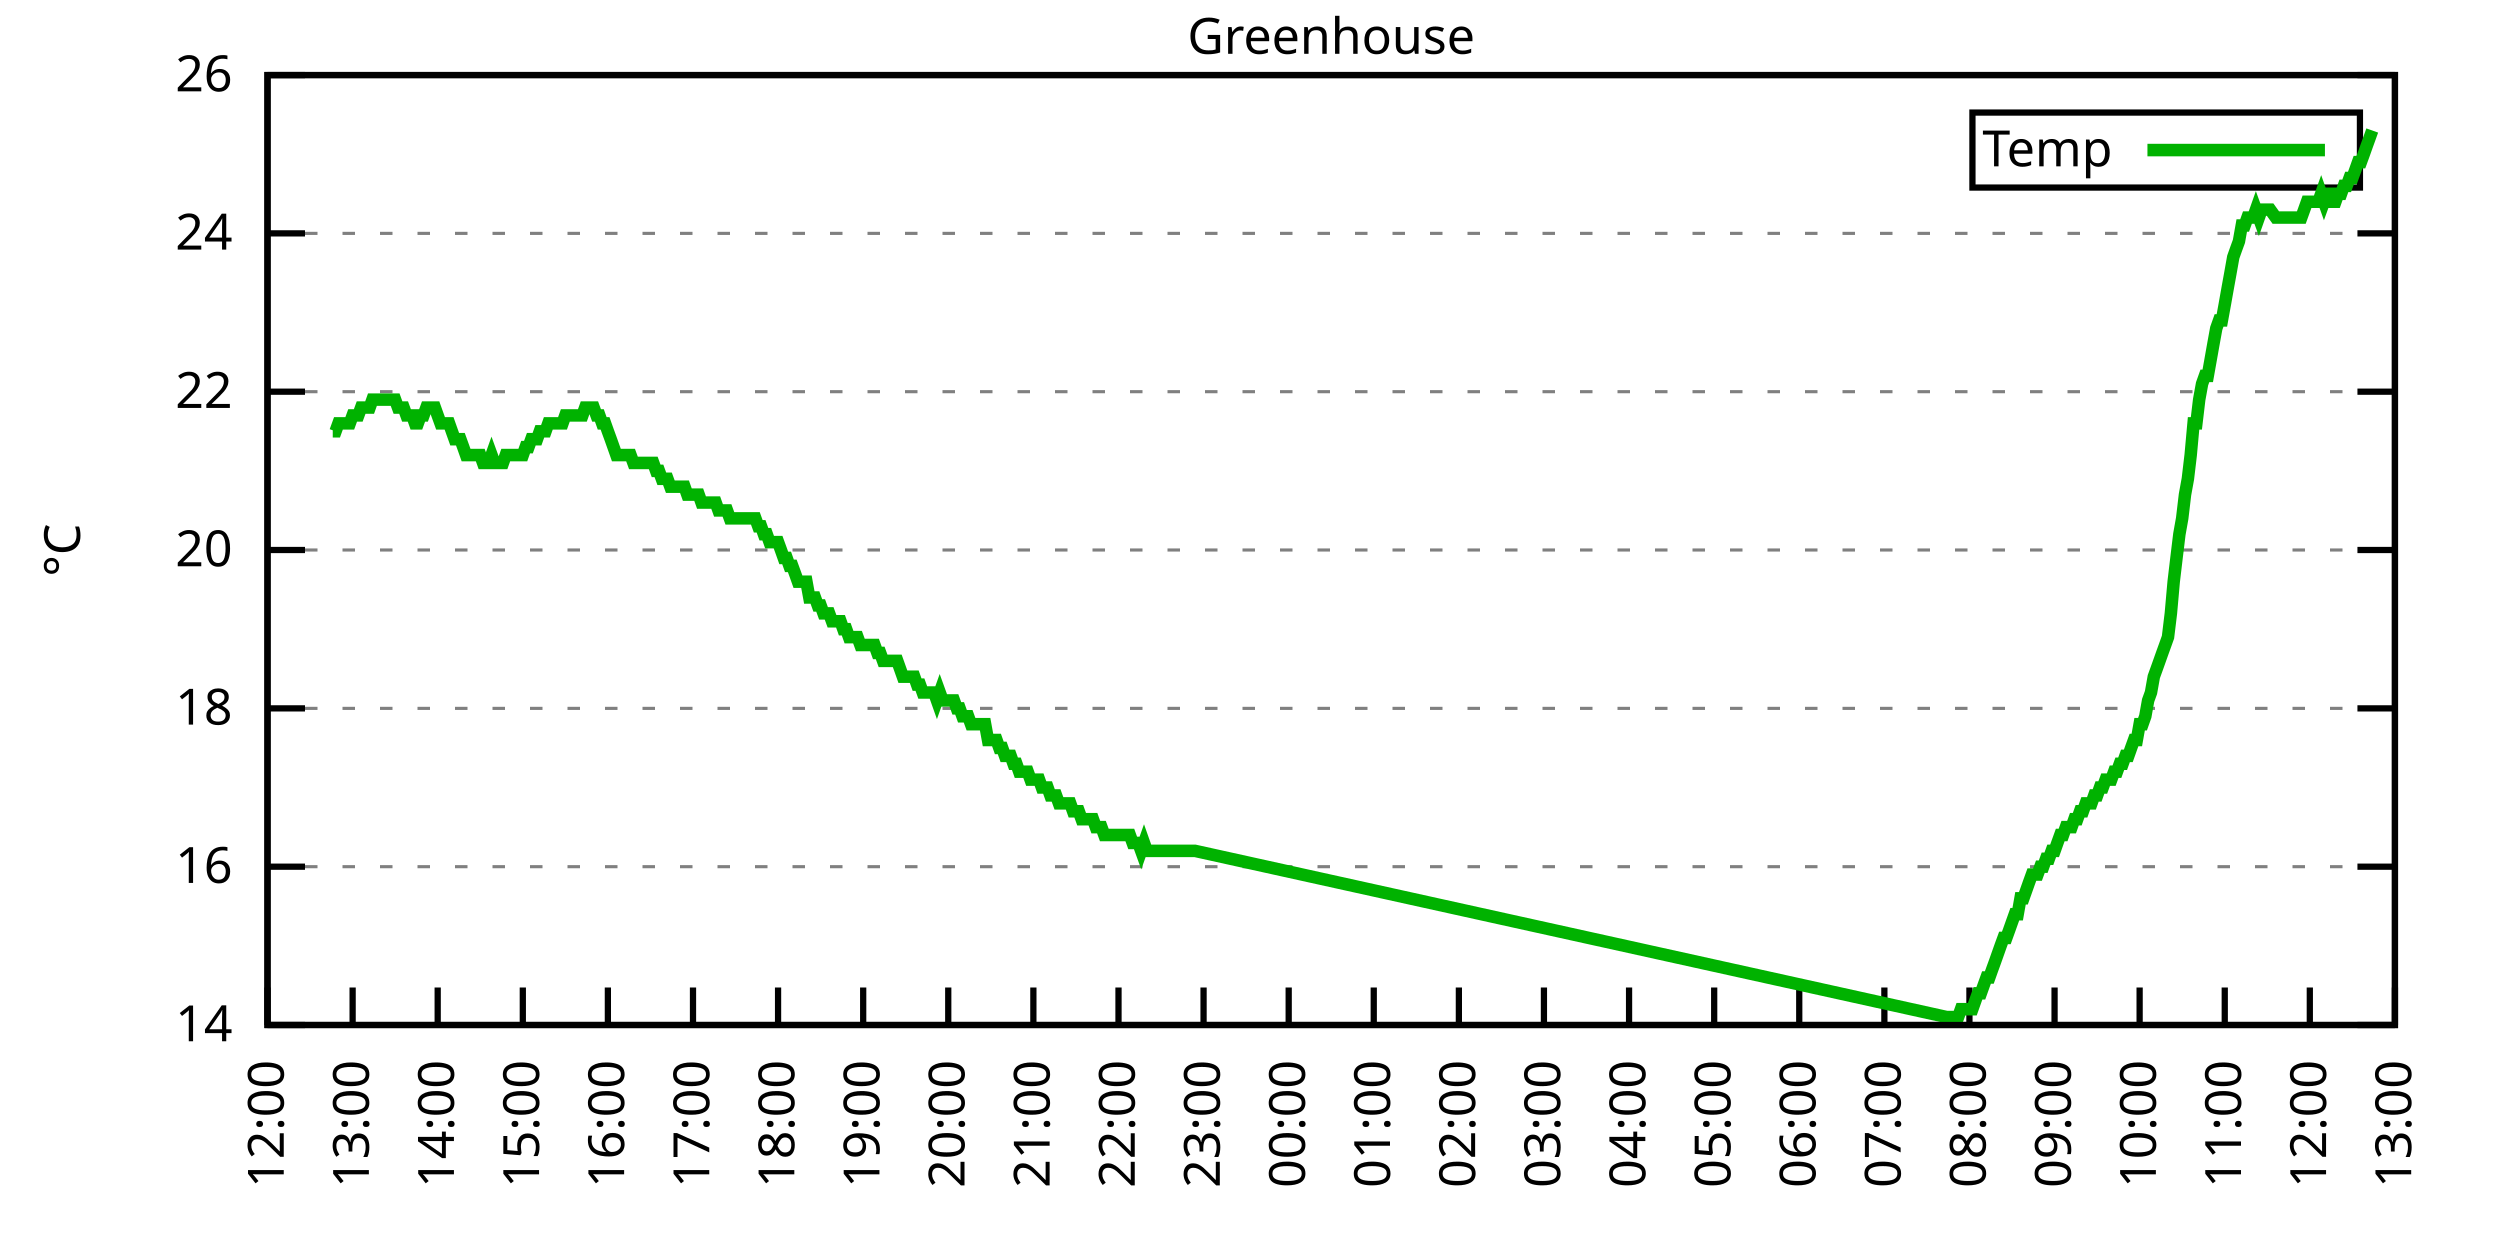
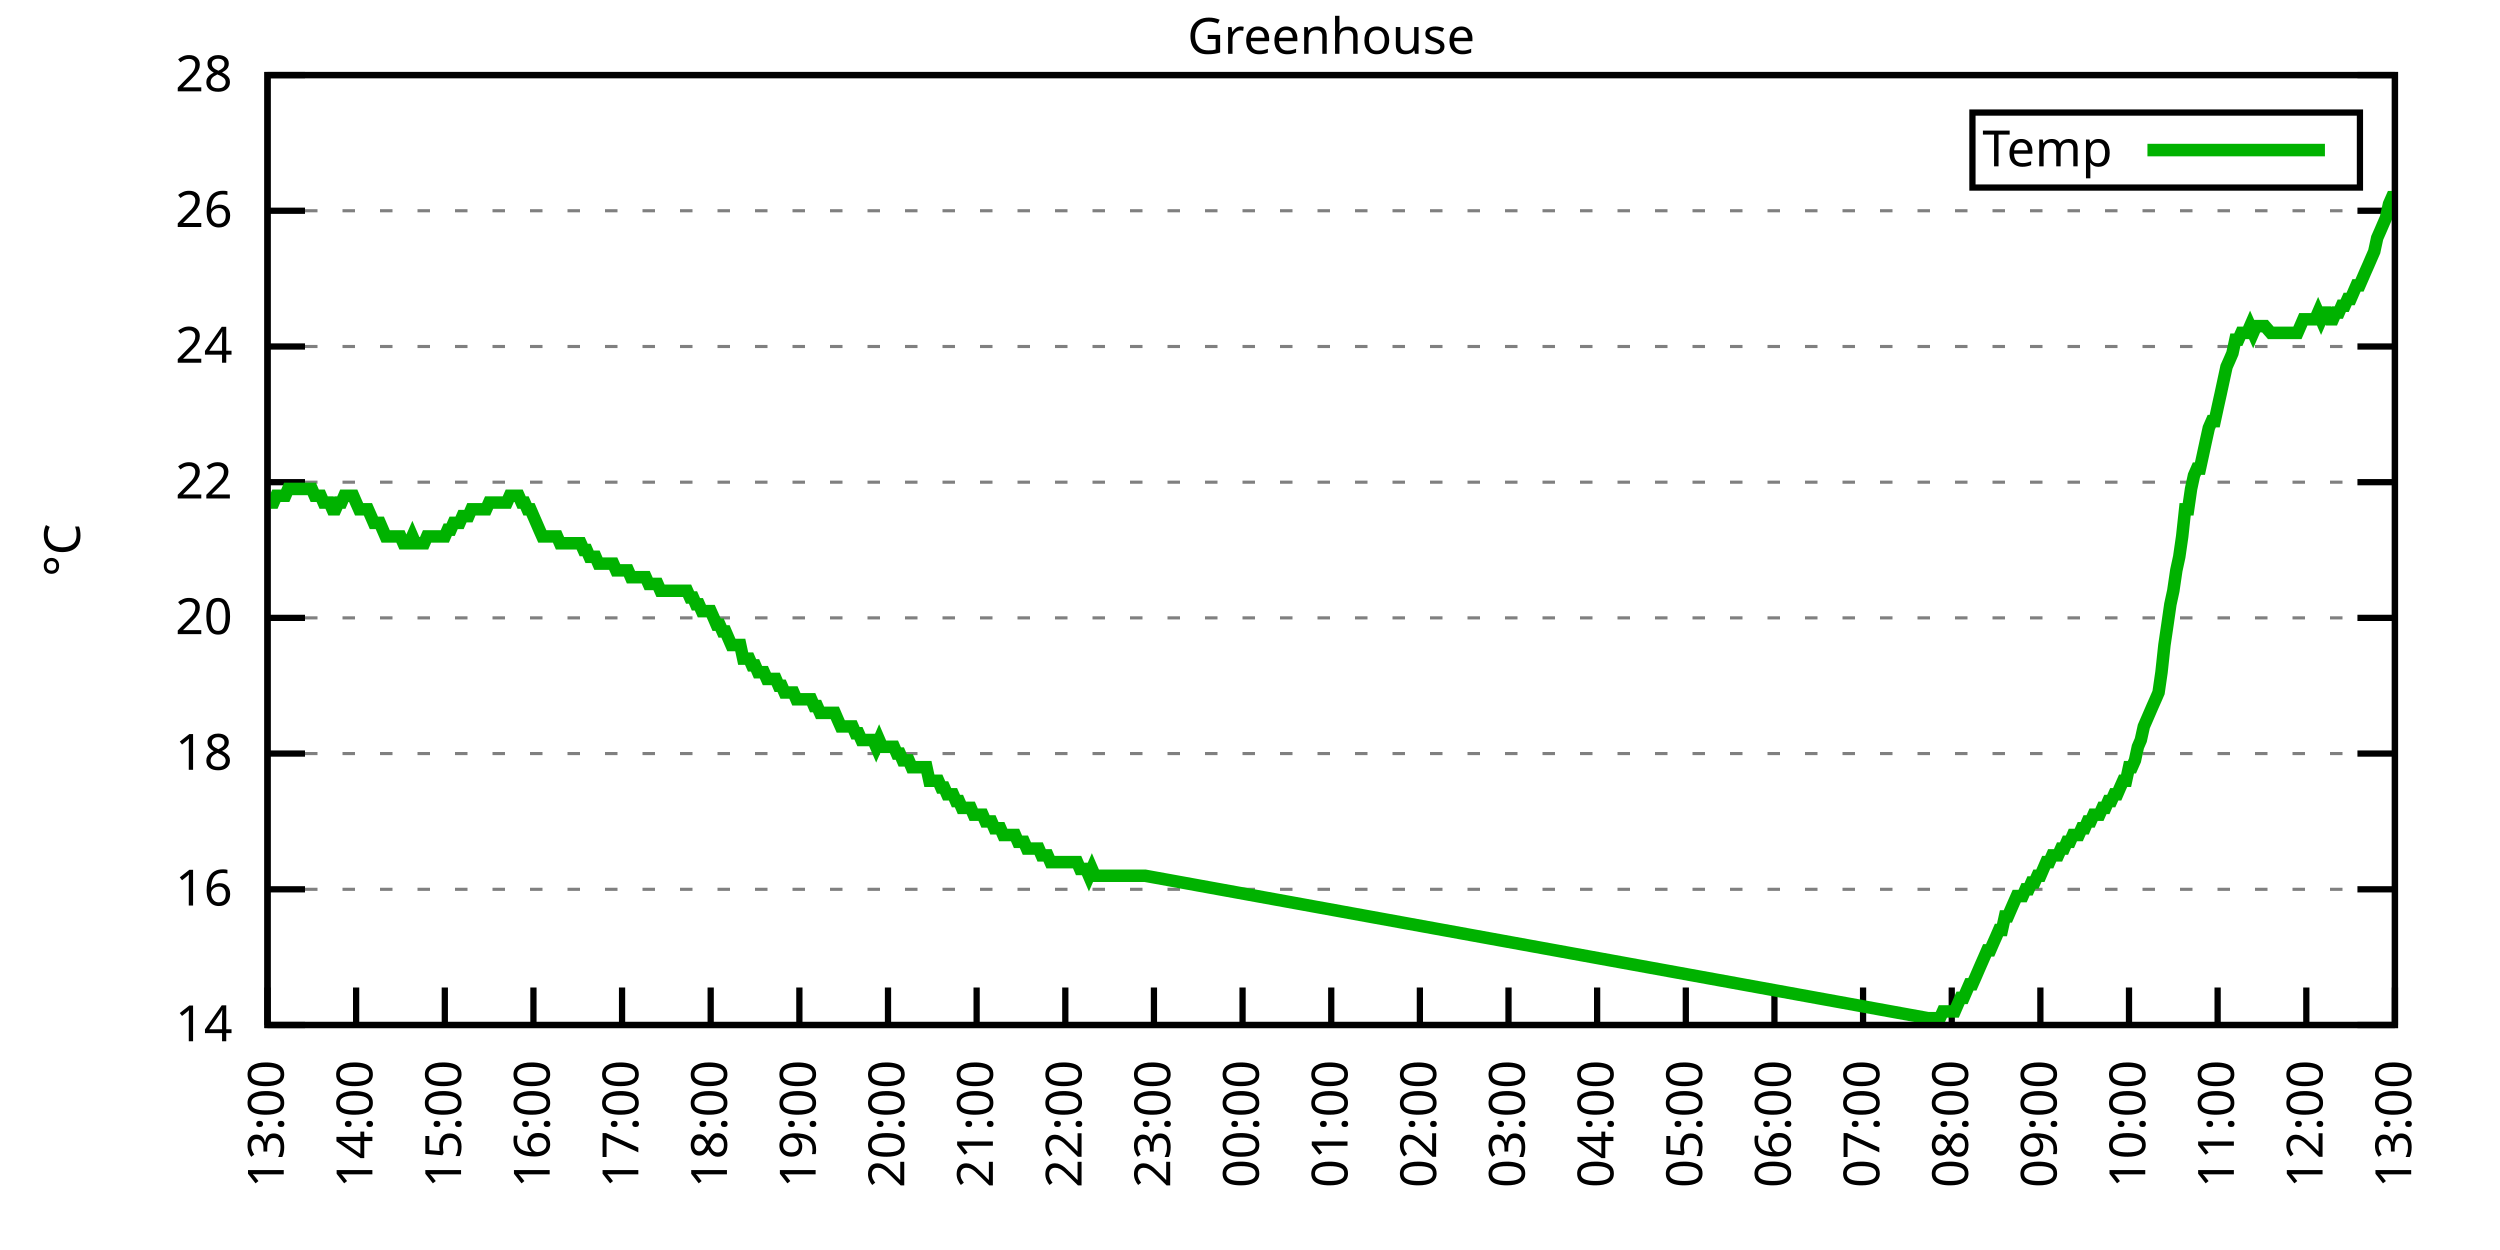
<svg xmlns="http://www.w3.org/2000/svg" xmlns:xlink="http://www.w3.org/1999/xlink" width="400" height="200" viewBox="0 0 400 200">
  <g id="gnuplot_canvas">
    <rect x="0" y="0" width="400" height="200" fill="none" />
    <defs>
      <circle id="gpDot" r="0.5" stroke-width="0.5" stroke="currentColor" />
      <path id="gpPt0" stroke-width="0.333" stroke="currentColor" d="M-1,0 h2 M0,-1 v2" />
      <path id="gpPt1" stroke-width="0.333" stroke="currentColor" d="M-1,-1 L1,1 M1,-1 L-1,1" />
      <path id="gpPt2" stroke-width="0.333" stroke="currentColor" d="M-1,0 L1,0 M0,-1 L0,1 M-1,-1 L1,1 M-1,1 L1,-1" />
      <rect id="gpPt3" stroke-width="0.333" stroke="currentColor" x="-1" y="-1" width="2" height="2" />
      <rect id="gpPt4" stroke-width="0.333" stroke="currentColor" fill="currentColor" x="-1" y="-1" width="2" height="2" />
      <circle id="gpPt5" stroke-width="0.333" stroke="currentColor" cx="0" cy="0" r="1" />
      <use xlink:href="#gpPt5" id="gpPt6" fill="currentColor" stroke="none" />
      <path id="gpPt7" stroke-width="0.333" stroke="currentColor" d="M0,-1.33 L-1.33,0.67 L1.33,0.67 z" />
      <use xlink:href="#gpPt7" id="gpPt8" fill="currentColor" stroke="none" />
      <use xlink:href="#gpPt7" id="gpPt9" stroke="currentColor" transform="rotate(180)" />
      <use xlink:href="#gpPt9" id="gpPt10" fill="currentColor" stroke="none" />
      <use xlink:href="#gpPt3" id="gpPt11" stroke="currentColor" transform="rotate(45)" />
      <use xlink:href="#gpPt11" id="gpPt12" fill="currentColor" stroke="none" />
      <path id="gpPt13" stroke-width="0.333" stroke="currentColor" d="M0,1.330 L1.265,0.411 L0.782,-1.067 L-0.782,-1.076 L-1.265,0.411 z" />
      <use xlink:href="#gpPt13" id="gpPt14" fill="currentColor" stroke="none" />
      <filter id="textbox" filterUnits="objectBoundingBox" x="0" y="0" height="1" width="1">
        <feFlood flood-color="white" flood-opacity="1" result="bgnd" />
        <feComposite in="SourceGraphic" in2="bgnd" operator="atop" />
      </filter>
      <filter id="greybox" filterUnits="objectBoundingBox" x="0" y="0" height="1" width="1">
        <feFlood flood-color="lightgrey" flood-opacity="1" result="grey" />
        <feComposite in="SourceGraphic" in2="grey" operator="atop" />
      </filter>
    </defs>
    <g fill="none" color="white" stroke="currentColor" stroke-width="1.00" stroke-linecap="butt" stroke-linejoin="miter">
</g>
    <g fill="none" color="black" stroke="currentColor" stroke-width="1.00" stroke-linecap="butt" stroke-linejoin="miter">
      <g stroke="none" shape-rendering="crispEdges">
        <polygon fill="rgb(255, 255, 255)" points="42.80,164.00 383.18,164.00 383.18,12.02 42.80,12.02 " />
      </g>
    </g>
    <g fill="none" color="black" stroke="currentColor" stroke-width="1.00" stroke-linecap="butt" stroke-linejoin="miter">
</g>
    <g fill="none" color="black" stroke="black" stroke-width="0.50" stroke-linecap="butt" stroke-linejoin="miter">
</g>
    <g fill="none" color="gray" stroke="currentColor" stroke-width="0.50" stroke-linecap="butt" stroke-linejoin="miter">
      <path stroke="gray" stroke-dasharray="2,4" class="gridline" d="M42.80,164.00 L383.19,164.00  " />
    </g>
    <g fill="none" color="gray" stroke="gray" stroke-width="1.00" stroke-linecap="butt" stroke-linejoin="miter">
</g>
    <g fill="none" color="black" stroke="currentColor" stroke-width="1.00" stroke-linecap="butt" stroke-linejoin="miter">
      <path stroke="black" d="M42.80,164.00 L48.80,164.00 M383.19,164.00 L377.19,164.00  " />
      <g transform="translate(37.20,166.60)" stroke="none" fill="black" font-family="Sans" font-size="8.00" text-anchor="end">
        <text>
          <tspan font-family="Sans"> 14</tspan>
        </text>
      </g>
    </g>
    <g fill="none" color="black" stroke="currentColor" stroke-width="1.00" stroke-linecap="butt" stroke-linejoin="miter">
</g>
    <g fill="none" color="black" stroke="black" stroke-width="0.50" stroke-linecap="butt" stroke-linejoin="miter">
</g>
    <g fill="none" color="gray" stroke="currentColor" stroke-width="0.50" stroke-linecap="butt" stroke-linejoin="miter">
-       <path stroke="gray" stroke-dasharray="2,4" class="gridline" d="M42.80,138.67 L383.19,138.67  " />
-     </g>
-     <g fill="none" color="gray" stroke="gray" stroke-width="1.00" stroke-linecap="butt" stroke-linejoin="miter">
- </g>
-     <g fill="none" color="black" stroke="currentColor" stroke-width="1.00" stroke-linecap="butt" stroke-linejoin="miter">
-       <path stroke="black" d="M42.80,138.67 L48.80,138.67 M383.19,138.67 L377.19,138.67  " />
-       <g transform="translate(37.20,141.27)" stroke="none" fill="black" font-family="Sans" font-size="8.00" text-anchor="end">
+       <path stroke="gray" stroke-dasharray="2,4" class="gridline" d="M42.80,142.29 L383.19,142.29  " />
+     </g>
+     <g fill="none" color="gray" stroke="gray" stroke-width="1.00" stroke-linecap="butt" stroke-linejoin="miter">
+ </g>
+     <g fill="none" color="black" stroke="currentColor" stroke-width="1.00" stroke-linecap="butt" stroke-linejoin="miter">
+       <path stroke="black" d="M42.80,142.29 L48.80,142.29 M383.19,142.29 L377.19,142.29  " />
+       <g transform="translate(37.20,144.89)" stroke="none" fill="black" font-family="Sans" font-size="8.00" text-anchor="end">
        <text>
          <tspan font-family="Sans"> 16</tspan>
        </text>
      </g>
    </g>
    <g fill="none" color="black" stroke="currentColor" stroke-width="1.00" stroke-linecap="butt" stroke-linejoin="miter">
</g>
    <g fill="none" color="black" stroke="black" stroke-width="0.50" stroke-linecap="butt" stroke-linejoin="miter">
</g>
    <g fill="none" color="gray" stroke="currentColor" stroke-width="0.50" stroke-linecap="butt" stroke-linejoin="miter">
-       <path stroke="gray" stroke-dasharray="2,4" class="gridline" d="M42.80,113.34 L383.19,113.34  " />
-     </g>
-     <g fill="none" color="gray" stroke="gray" stroke-width="1.00" stroke-linecap="butt" stroke-linejoin="miter">
- </g>
-     <g fill="none" color="black" stroke="currentColor" stroke-width="1.00" stroke-linecap="butt" stroke-linejoin="miter">
-       <path stroke="black" d="M42.80,113.34 L48.80,113.34 M383.19,113.34 L377.19,113.34  " />
-       <g transform="translate(37.20,115.94)" stroke="none" fill="black" font-family="Sans" font-size="8.00" text-anchor="end">
+       <path stroke="gray" stroke-dasharray="2,4" class="gridline" d="M42.80,120.57 L383.19,120.57  " />
+     </g>
+     <g fill="none" color="gray" stroke="gray" stroke-width="1.00" stroke-linecap="butt" stroke-linejoin="miter">
+ </g>
+     <g fill="none" color="black" stroke="currentColor" stroke-width="1.00" stroke-linecap="butt" stroke-linejoin="miter">
+       <path stroke="black" d="M42.80,120.57 L48.80,120.57 M383.19,120.57 L377.19,120.57  " />
+       <g transform="translate(37.20,123.17)" stroke="none" fill="black" font-family="Sans" font-size="8.00" text-anchor="end">
        <text>
          <tspan font-family="Sans"> 18</tspan>
        </text>
      </g>
    </g>
    <g fill="none" color="black" stroke="currentColor" stroke-width="1.00" stroke-linecap="butt" stroke-linejoin="miter">
</g>
    <g fill="none" color="black" stroke="black" stroke-width="0.50" stroke-linecap="butt" stroke-linejoin="miter">
</g>
    <g fill="none" color="gray" stroke="currentColor" stroke-width="0.50" stroke-linecap="butt" stroke-linejoin="miter">
-       <path stroke="gray" stroke-dasharray="2,4" class="gridline" d="M42.80,88.00 L383.19,88.00  " />
-     </g>
-     <g fill="none" color="gray" stroke="gray" stroke-width="1.00" stroke-linecap="butt" stroke-linejoin="miter">
- </g>
-     <g fill="none" color="black" stroke="currentColor" stroke-width="1.00" stroke-linecap="butt" stroke-linejoin="miter">
-       <path stroke="black" d="M42.80,88.00 L48.80,88.00 M383.19,88.00 L377.19,88.00  " />
-       <g transform="translate(37.20,90.60)" stroke="none" fill="black" font-family="Sans" font-size="8.00" text-anchor="end">
+       <path stroke="gray" stroke-dasharray="2,4" class="gridline" d="M42.80,98.86 L383.19,98.86  " />
+     </g>
+     <g fill="none" color="gray" stroke="gray" stroke-width="1.00" stroke-linecap="butt" stroke-linejoin="miter">
+ </g>
+     <g fill="none" color="black" stroke="currentColor" stroke-width="1.00" stroke-linecap="butt" stroke-linejoin="miter">
+       <path stroke="black" d="M42.80,98.86 L48.80,98.86 M383.19,98.86 L377.19,98.86  " />
+       <g transform="translate(37.20,101.46)" stroke="none" fill="black" font-family="Sans" font-size="8.00" text-anchor="end">
        <text>
          <tspan font-family="Sans"> 20</tspan>
        </text>
      </g>
    </g>
    <g fill="none" color="black" stroke="currentColor" stroke-width="1.00" stroke-linecap="butt" stroke-linejoin="miter">
</g>
    <g fill="none" color="black" stroke="black" stroke-width="0.50" stroke-linecap="butt" stroke-linejoin="miter">
</g>
    <g fill="none" color="gray" stroke="currentColor" stroke-width="0.50" stroke-linecap="butt" stroke-linejoin="miter">
-       <path stroke="gray" stroke-dasharray="2,4" class="gridline" d="M42.80,62.67 L383.19,62.67  " />
-     </g>
-     <g fill="none" color="gray" stroke="gray" stroke-width="1.00" stroke-linecap="butt" stroke-linejoin="miter">
- </g>
-     <g fill="none" color="black" stroke="currentColor" stroke-width="1.00" stroke-linecap="butt" stroke-linejoin="miter">
-       <path stroke="black" d="M42.80,62.67 L48.80,62.67 M383.19,62.67 L377.19,62.67  " />
-       <g transform="translate(37.20,65.27)" stroke="none" fill="black" font-family="Sans" font-size="8.00" text-anchor="end">
+       <path stroke="gray" stroke-dasharray="2,4" class="gridline" d="M42.80,77.15 L383.19,77.15  " />
+     </g>
+     <g fill="none" color="gray" stroke="gray" stroke-width="1.00" stroke-linecap="butt" stroke-linejoin="miter">
+ </g>
+     <g fill="none" color="black" stroke="currentColor" stroke-width="1.00" stroke-linecap="butt" stroke-linejoin="miter">
+       <path stroke="black" d="M42.80,77.15 L48.80,77.15 M383.19,77.15 L377.19,77.15  " />
+       <g transform="translate(37.20,79.75)" stroke="none" fill="black" font-family="Sans" font-size="8.00" text-anchor="end">
        <text>
          <tspan font-family="Sans"> 22</tspan>
        </text>
      </g>
    </g>
    <g fill="none" color="black" stroke="currentColor" stroke-width="1.00" stroke-linecap="butt" stroke-linejoin="miter">
</g>
    <g fill="none" color="black" stroke="black" stroke-width="0.50" stroke-linecap="butt" stroke-linejoin="miter">
</g>
    <g fill="none" color="gray" stroke="currentColor" stroke-width="0.50" stroke-linecap="butt" stroke-linejoin="miter">
-       <path stroke="gray" stroke-dasharray="2,4" class="gridline" d="M42.80,37.34 L383.19,37.34  " />
-     </g>
-     <g fill="none" color="gray" stroke="gray" stroke-width="1.00" stroke-linecap="butt" stroke-linejoin="miter">
- </g>
-     <g fill="none" color="black" stroke="currentColor" stroke-width="1.00" stroke-linecap="butt" stroke-linejoin="miter">
-       <path stroke="black" d="M42.80,37.34 L48.80,37.34 M383.19,37.34 L377.19,37.34  " />
-       <g transform="translate(37.20,39.94)" stroke="none" fill="black" font-family="Sans" font-size="8.00" text-anchor="end">
+       <path stroke="gray" stroke-dasharray="2,4" class="gridline" d="M42.80,55.44 L383.19,55.44  " />
+     </g>
+     <g fill="none" color="gray" stroke="gray" stroke-width="1.00" stroke-linecap="butt" stroke-linejoin="miter">
+ </g>
+     <g fill="none" color="black" stroke="currentColor" stroke-width="1.00" stroke-linecap="butt" stroke-linejoin="miter">
+       <path stroke="black" d="M42.80,55.44 L48.80,55.44 M383.19,55.44 L377.19,55.44  " />
+       <g transform="translate(37.20,58.04)" stroke="none" fill="black" font-family="Sans" font-size="8.00" text-anchor="end">
        <text>
          <tspan font-family="Sans"> 24</tspan>
+         </text>
+       </g>
+     </g>
+     <g fill="none" color="black" stroke="currentColor" stroke-width="1.00" stroke-linecap="butt" stroke-linejoin="miter">
+ </g>
+     <g fill="none" color="black" stroke="black" stroke-width="0.50" stroke-linecap="butt" stroke-linejoin="miter">
+ </g>
+     <g fill="none" color="gray" stroke="currentColor" stroke-width="0.50" stroke-linecap="butt" stroke-linejoin="miter">
+       <path stroke="gray" stroke-dasharray="2,4" class="gridline" d="M42.80,33.72 L383.19,33.72  " />
+     </g>
+     <g fill="none" color="gray" stroke="gray" stroke-width="1.00" stroke-linecap="butt" stroke-linejoin="miter">
+ </g>
+     <g fill="none" color="black" stroke="currentColor" stroke-width="1.00" stroke-linecap="butt" stroke-linejoin="miter">
+       <path stroke="black" d="M42.80,33.72 L48.80,33.72 M383.19,33.72 L377.19,33.72  " />
+       <g transform="translate(37.20,36.32)" stroke="none" fill="black" font-family="Sans" font-size="8.00" text-anchor="end">
+         <text>
+           <tspan font-family="Sans"> 26</tspan>
        </text>
      </g>
    </g>
    <g fill="none" color="black" stroke="currentColor" stroke-width="1.00" stroke-linecap="butt" stroke-linejoin="miter">
</g>
    <g fill="none" color="black" stroke="black" stroke-width="0.50" stroke-linecap="butt" stroke-linejoin="miter">
</g>
    <g fill="none" color="gray" stroke="currentColor" stroke-width="0.50" stroke-linecap="butt" stroke-linejoin="miter">
      <path stroke="gray" stroke-dasharray="2,4" class="gridline" d="M42.80,12.01 L383.19,12.01  " />
    </g>
    <g fill="none" color="gray" stroke="gray" stroke-width="1.00" stroke-linecap="butt" stroke-linejoin="miter">
</g>
    <g fill="none" color="black" stroke="currentColor" stroke-width="1.00" stroke-linecap="butt" stroke-linejoin="miter">
      <path stroke="black" d="M42.80,12.01 L48.80,12.01 M383.19,12.01 L377.19,12.01  " />
      <g transform="translate(37.20,14.61)" stroke="none" fill="black" font-family="Sans" font-size="8.00" text-anchor="end">
        <text>
-           <tspan font-family="Sans"> 26</tspan>
+           <tspan font-family="Sans"> 28</tspan>
        </text>
      </g>
    </g>
    <g fill="none" color="black" stroke="currentColor" stroke-width="1.00" stroke-linecap="butt" stroke-linejoin="miter">
      <path stroke="black" d="M42.80,164.00 L42.80,158.00  " />
      <g transform="translate(45.40,169.60) rotate(270.00)" stroke="none" fill="black" font-family="Sans" font-size="8.00" text-anchor="end">
        <text>
-           <tspan font-family="Sans">12:00</tspan>
-         </text>
-       </g>
-     </g>
-     <g fill="none" color="black" stroke="currentColor" stroke-width="1.00" stroke-linecap="butt" stroke-linejoin="miter">
-       <path stroke="black" d="M56.42,164.00 L56.42,158.00  " />
-       <g transform="translate(59.02,169.60) rotate(270.00)" stroke="none" fill="black" font-family="Sans" font-size="8.00" text-anchor="end">
-         <text>
          <tspan font-family="Sans">13:00</tspan>
        </text>
      </g>
    </g>
    <g fill="none" color="black" stroke="currentColor" stroke-width="1.00" stroke-linecap="butt" stroke-linejoin="miter">
-       <path stroke="black" d="M70.03,164.00 L70.03,158.00  " />
-       <g transform="translate(72.63,169.60) rotate(270.00)" stroke="none" fill="black" font-family="Sans" font-size="8.00" text-anchor="end">
+       <path stroke="black" d="M56.98,164.00 L56.98,158.00  " />
+       <g transform="translate(59.58,169.60) rotate(270.00)" stroke="none" fill="black" font-family="Sans" font-size="8.00" text-anchor="end">
        <text>
          <tspan font-family="Sans">14:00</tspan>
        </text>
      </g>
    </g>
    <g fill="none" color="black" stroke="currentColor" stroke-width="1.00" stroke-linecap="butt" stroke-linejoin="miter">
-       <path stroke="black" d="M83.65,164.00 L83.65,158.00  " />
-       <g transform="translate(86.25,169.60) rotate(270.00)" stroke="none" fill="black" font-family="Sans" font-size="8.00" text-anchor="end">
+       <path stroke="black" d="M71.17,164.00 L71.17,158.00  " />
+       <g transform="translate(73.77,169.60) rotate(270.00)" stroke="none" fill="black" font-family="Sans" font-size="8.00" text-anchor="end">
        <text>
          <tspan font-family="Sans">15:00</tspan>
        </text>
      </g>
    </g>
    <g fill="none" color="black" stroke="currentColor" stroke-width="1.00" stroke-linecap="butt" stroke-linejoin="miter">
-       <path stroke="black" d="M97.26,164.00 L97.26,158.00  " />
-       <g transform="translate(99.86,169.60) rotate(270.00)" stroke="none" fill="black" font-family="Sans" font-size="8.00" text-anchor="end">
+       <path stroke="black" d="M85.35,164.00 L85.35,158.00  " />
+       <g transform="translate(87.95,169.60) rotate(270.00)" stroke="none" fill="black" font-family="Sans" font-size="8.00" text-anchor="end">
        <text>
          <tspan font-family="Sans">16:00</tspan>
        </text>
      </g>
    </g>
    <g fill="none" color="black" stroke="currentColor" stroke-width="1.00" stroke-linecap="butt" stroke-linejoin="miter">
-       <path stroke="black" d="M110.88,164.00 L110.88,158.00  " />
-       <g transform="translate(113.48,169.60) rotate(270.00)" stroke="none" fill="black" font-family="Sans" font-size="8.00" text-anchor="end">
+       <path stroke="black" d="M99.53,164.00 L99.53,158.00  " />
+       <g transform="translate(102.13,169.60) rotate(270.00)" stroke="none" fill="black" font-family="Sans" font-size="8.00" text-anchor="end">
        <text>
          <tspan font-family="Sans">17:00</tspan>
        </text>
      </g>
    </g>
    <g fill="none" color="black" stroke="currentColor" stroke-width="1.00" stroke-linecap="butt" stroke-linejoin="miter">
-       <path stroke="black" d="M124.49,164.00 L124.49,158.00  " />
-       <g transform="translate(127.09,169.60) rotate(270.00)" stroke="none" fill="black" font-family="Sans" font-size="8.00" text-anchor="end">
+       <path stroke="black" d="M113.71,164.00 L113.71,158.00  " />
+       <g transform="translate(116.31,169.60) rotate(270.00)" stroke="none" fill="black" font-family="Sans" font-size="8.00" text-anchor="end">
        <text>
          <tspan font-family="Sans">18:00</tspan>
        </text>
      </g>
    </g>
    <g fill="none" color="black" stroke="currentColor" stroke-width="1.00" stroke-linecap="butt" stroke-linejoin="miter">
-       <path stroke="black" d="M138.11,164.00 L138.11,158.00  " />
-       <g transform="translate(140.71,169.60) rotate(270.00)" stroke="none" fill="black" font-family="Sans" font-size="8.00" text-anchor="end">
+       <path stroke="black" d="M127.90,164.00 L127.90,158.00  " />
+       <g transform="translate(130.50,169.60) rotate(270.00)" stroke="none" fill="black" font-family="Sans" font-size="8.00" text-anchor="end">
        <text>
          <tspan font-family="Sans">19:00</tspan>
        </text>
      </g>
    </g>
    <g fill="none" color="black" stroke="currentColor" stroke-width="1.00" stroke-linecap="butt" stroke-linejoin="miter">
-       <path stroke="black" d="M151.72,164.00 L151.72,158.00  " />
-       <g transform="translate(154.32,169.60) rotate(270.00)" stroke="none" fill="black" font-family="Sans" font-size="8.00" text-anchor="end">
+       <path stroke="black" d="M142.08,164.00 L142.08,158.00  " />
+       <g transform="translate(144.68,169.60) rotate(270.00)" stroke="none" fill="black" font-family="Sans" font-size="8.00" text-anchor="end">
        <text>
          <tspan font-family="Sans">20:00</tspan>
        </text>
      </g>
    </g>
    <g fill="none" color="black" stroke="currentColor" stroke-width="1.00" stroke-linecap="butt" stroke-linejoin="miter">
-       <path stroke="black" d="M165.34,164.00 L165.34,158.00  " />
-       <g transform="translate(167.94,169.60) rotate(270.00)" stroke="none" fill="black" font-family="Sans" font-size="8.00" text-anchor="end">
+       <path stroke="black" d="M156.26,164.00 L156.26,158.00  " />
+       <g transform="translate(158.86,169.60) rotate(270.00)" stroke="none" fill="black" font-family="Sans" font-size="8.00" text-anchor="end">
        <text>
          <tspan font-family="Sans">21:00</tspan>
        </text>
      </g>
    </g>
    <g fill="none" color="black" stroke="currentColor" stroke-width="1.00" stroke-linecap="butt" stroke-linejoin="miter">
-       <path stroke="black" d="M178.96,164.00 L178.96,158.00  " />
-       <g transform="translate(181.56,169.60) rotate(270.00)" stroke="none" fill="black" font-family="Sans" font-size="8.00" text-anchor="end">
+       <path stroke="black" d="M170.45,164.00 L170.45,158.00  " />
+       <g transform="translate(173.05,169.60) rotate(270.00)" stroke="none" fill="black" font-family="Sans" font-size="8.00" text-anchor="end">
        <text>
          <tspan font-family="Sans">22:00</tspan>
        </text>
      </g>
    </g>
    <g fill="none" color="black" stroke="currentColor" stroke-width="1.00" stroke-linecap="butt" stroke-linejoin="miter">
-       <path stroke="black" d="M192.57,164.00 L192.57,158.00  " />
-       <g transform="translate(195.17,169.60) rotate(270.00)" stroke="none" fill="black" font-family="Sans" font-size="8.00" text-anchor="end">
+       <path stroke="black" d="M184.63,164.00 L184.63,158.00  " />
+       <g transform="translate(187.23,169.60) rotate(270.00)" stroke="none" fill="black" font-family="Sans" font-size="8.00" text-anchor="end">
        <text>
          <tspan font-family="Sans">23:00</tspan>
        </text>
      </g>
    </g>
    <g fill="none" color="black" stroke="currentColor" stroke-width="1.00" stroke-linecap="butt" stroke-linejoin="miter">
-       <path stroke="black" d="M206.19,164.00 L206.19,158.00  " />
-       <g transform="translate(208.79,169.60) rotate(270.00)" stroke="none" fill="black" font-family="Sans" font-size="8.00" text-anchor="end">
+       <path stroke="black" d="M198.81,164.00 L198.81,158.00  " />
+       <g transform="translate(201.41,169.60) rotate(270.00)" stroke="none" fill="black" font-family="Sans" font-size="8.00" text-anchor="end">
        <text>
          <tspan font-family="Sans">00:00</tspan>
        </text>
      </g>
    </g>
    <g fill="none" color="black" stroke="currentColor" stroke-width="1.00" stroke-linecap="butt" stroke-linejoin="miter">
-       <path stroke="black" d="M219.80,164.00 L219.80,158.00  " />
-       <g transform="translate(222.40,169.60) rotate(270.00)" stroke="none" fill="black" font-family="Sans" font-size="8.00" text-anchor="end">
+       <path stroke="black" d="M213.00,164.00 L213.00,158.00  " />
+       <g transform="translate(215.60,169.60) rotate(270.00)" stroke="none" fill="black" font-family="Sans" font-size="8.00" text-anchor="end">
        <text>
          <tspan font-family="Sans">01:00</tspan>
        </text>
      </g>
    </g>
    <g fill="none" color="black" stroke="currentColor" stroke-width="1.00" stroke-linecap="butt" stroke-linejoin="miter">
-       <path stroke="black" d="M233.42,164.00 L233.42,158.00  " />
-       <g transform="translate(236.02,169.60) rotate(270.00)" stroke="none" fill="black" font-family="Sans" font-size="8.00" text-anchor="end">
+       <path stroke="black" d="M227.18,164.00 L227.18,158.00  " />
+       <g transform="translate(229.78,169.60) rotate(270.00)" stroke="none" fill="black" font-family="Sans" font-size="8.00" text-anchor="end">
        <text>
          <tspan font-family="Sans">02:00</tspan>
        </text>
      </g>
    </g>
    <g fill="none" color="black" stroke="currentColor" stroke-width="1.00" stroke-linecap="butt" stroke-linejoin="miter">
-       <path stroke="black" d="M247.03,164.00 L247.03,158.00  " />
-       <g transform="translate(249.63,169.60) rotate(270.00)" stroke="none" fill="black" font-family="Sans" font-size="8.00" text-anchor="end">
+       <path stroke="black" d="M241.36,164.00 L241.36,158.00  " />
+       <g transform="translate(243.96,169.60) rotate(270.00)" stroke="none" fill="black" font-family="Sans" font-size="8.00" text-anchor="end">
        <text>
          <tspan font-family="Sans">03:00</tspan>
        </text>
      </g>
    </g>
    <g fill="none" color="black" stroke="currentColor" stroke-width="1.00" stroke-linecap="butt" stroke-linejoin="miter">
-       <path stroke="black" d="M260.65,164.00 L260.65,158.00  " />
-       <g transform="translate(263.25,169.60) rotate(270.00)" stroke="none" fill="black" font-family="Sans" font-size="8.00" text-anchor="end">
+       <path stroke="black" d="M255.54,164.00 L255.54,158.00  " />
+       <g transform="translate(258.14,169.60) rotate(270.00)" stroke="none" fill="black" font-family="Sans" font-size="8.00" text-anchor="end">
        <text>
          <tspan font-family="Sans">04:00</tspan>
        </text>
      </g>
    </g>
    <g fill="none" color="black" stroke="currentColor" stroke-width="1.00" stroke-linecap="butt" stroke-linejoin="miter">
-       <path stroke="black" d="M274.27,164.00 L274.27,158.00  " />
-       <g transform="translate(276.87,169.60) rotate(270.00)" stroke="none" fill="black" font-family="Sans" font-size="8.00" text-anchor="end">
+       <path stroke="black" d="M269.73,164.00 L269.73,158.00  " />
+       <g transform="translate(272.33,169.60) rotate(270.00)" stroke="none" fill="black" font-family="Sans" font-size="8.00" text-anchor="end">
        <text>
          <tspan font-family="Sans">05:00</tspan>
        </text>
      </g>
    </g>
    <g fill="none" color="black" stroke="currentColor" stroke-width="1.00" stroke-linecap="butt" stroke-linejoin="miter">
-       <path stroke="black" d="M287.88,164.00 L287.88,158.00  " />
-       <g transform="translate(290.48,169.60) rotate(270.00)" stroke="none" fill="black" font-family="Sans" font-size="8.00" text-anchor="end">
+       <path stroke="black" d="M283.91,164.00 L283.91,158.00  " />
+       <g transform="translate(286.51,169.60) rotate(270.00)" stroke="none" fill="black" font-family="Sans" font-size="8.00" text-anchor="end">
        <text>
          <tspan font-family="Sans">06:00</tspan>
        </text>
      </g>
    </g>
    <g fill="none" color="black" stroke="currentColor" stroke-width="1.00" stroke-linecap="butt" stroke-linejoin="miter">
-       <path stroke="black" d="M301.50,164.00 L301.50,158.00  " />
-       <g transform="translate(304.10,169.60) rotate(270.00)" stroke="none" fill="black" font-family="Sans" font-size="8.00" text-anchor="end">
+       <path stroke="black" d="M298.09,164.00 L298.09,158.00  " />
+       <g transform="translate(300.69,169.60) rotate(270.00)" stroke="none" fill="black" font-family="Sans" font-size="8.00" text-anchor="end">
        <text>
          <tspan font-family="Sans">07:00</tspan>
        </text>
      </g>
    </g>
    <g fill="none" color="black" stroke="currentColor" stroke-width="1.00" stroke-linecap="butt" stroke-linejoin="miter">
-       <path stroke="black" d="M315.11,164.00 L315.11,158.00  " />
-       <g transform="translate(317.71,169.60) rotate(270.00)" stroke="none" fill="black" font-family="Sans" font-size="8.00" text-anchor="end">
+       <path stroke="black" d="M312.28,164.00 L312.28,158.00  " />
+       <g transform="translate(314.88,169.60) rotate(270.00)" stroke="none" fill="black" font-family="Sans" font-size="8.00" text-anchor="end">
        <text>
          <tspan font-family="Sans">08:00</tspan>
        </text>
      </g>
    </g>
    <g fill="none" color="black" stroke="currentColor" stroke-width="1.00" stroke-linecap="butt" stroke-linejoin="miter">
-       <path stroke="black" d="M328.73,164.00 L328.73,158.00  " />
-       <g transform="translate(331.33,169.60) rotate(270.00)" stroke="none" fill="black" font-family="Sans" font-size="8.00" text-anchor="end">
+       <path stroke="black" d="M326.46,164.00 L326.46,158.00  " />
+       <g transform="translate(329.06,169.60) rotate(270.00)" stroke="none" fill="black" font-family="Sans" font-size="8.00" text-anchor="end">
        <text>
          <tspan font-family="Sans">09:00</tspan>
        </text>
      </g>
    </g>
    <g fill="none" color="black" stroke="currentColor" stroke-width="1.00" stroke-linecap="butt" stroke-linejoin="miter">
-       <path stroke="black" d="M342.34,164.00 L342.34,158.00  " />
-       <g transform="translate(344.94,169.60) rotate(270.00)" stroke="none" fill="black" font-family="Sans" font-size="8.00" text-anchor="end">
+       <path stroke="black" d="M340.64,164.00 L340.64,158.00  " />
+       <g transform="translate(343.24,169.60) rotate(270.00)" stroke="none" fill="black" font-family="Sans" font-size="8.00" text-anchor="end">
        <text>
          <tspan font-family="Sans">10:00</tspan>
        </text>
      </g>
    </g>
    <g fill="none" color="black" stroke="currentColor" stroke-width="1.00" stroke-linecap="butt" stroke-linejoin="miter">
-       <path stroke="black" d="M355.96,164.00 L355.96,158.00  " />
-       <g transform="translate(358.56,169.60) rotate(270.00)" stroke="none" fill="black" font-family="Sans" font-size="8.00" text-anchor="end">
+       <path stroke="black" d="M354.82,164.00 L354.82,158.00  " />
+       <g transform="translate(357.42,169.60) rotate(270.00)" stroke="none" fill="black" font-family="Sans" font-size="8.00" text-anchor="end">
        <text>
          <tspan font-family="Sans">11:00</tspan>
        </text>
      </g>
    </g>
    <g fill="none" color="black" stroke="currentColor" stroke-width="1.00" stroke-linecap="butt" stroke-linejoin="miter">
-       <path stroke="black" d="M369.57,164.00 L369.57,158.00  " />
-       <g transform="translate(372.17,169.60) rotate(270.00)" stroke="none" fill="black" font-family="Sans" font-size="8.00" text-anchor="end">
+       <path stroke="black" d="M369.01,164.00 L369.01,158.00  " />
+       <g transform="translate(371.61,169.60) rotate(270.00)" stroke="none" fill="black" font-family="Sans" font-size="8.00" text-anchor="end">
        <text>
          <tspan font-family="Sans">12:00</tspan>
        </text>
      </g>
    </g>
    <g fill="none" color="black" stroke="currentColor" stroke-width="1.00" stroke-linecap="butt" stroke-linejoin="miter">
      <path stroke="black" d="M383.19,164.00 L383.19,158.00  " />
      <g transform="translate(385.79,169.60) rotate(270.00)" stroke="none" fill="black" font-family="Sans" font-size="8.00" text-anchor="end">
        <text>
          <tspan font-family="Sans">13:00</tspan>
        </text>
      </g>
    </g>
    <g fill="none" color="black" stroke="currentColor" stroke-width="1.00" stroke-linecap="butt" stroke-linejoin="miter">
</g>
    <g fill="none" color="black" stroke="currentColor" stroke-width="1.00" stroke-linecap="butt" stroke-linejoin="miter">
      <path stroke="black" d="M42.80,12.01 L42.80,164.00 L383.19,164.00 L383.19,12.01 L42.80,12.01 Z  " />
    </g>
    <g fill="none" color="black" stroke="currentColor" stroke-width="1.00" stroke-linecap="butt" stroke-linejoin="miter">
</g>
    <g fill="none" color="black" stroke="currentColor" stroke-width="1.00" stroke-linecap="butt" stroke-linejoin="miter">
      <path stroke="black" d="M315.59,30.01 L315.59,18.01 L377.59,18.01 L377.59,30.01 L315.59,30.01 Z  " />
    </g>
    <g id="Greenhouse_plot_1">
      <g fill="none" color="white" stroke="black" stroke-width="2.00" stroke-linecap="butt" stroke-linejoin="miter">
</g>
      <g fill="none" color="black" stroke="currentColor" stroke-width="2.00" stroke-linecap="butt" stroke-linejoin="miter">
        <g transform="translate(337.99,26.61)" stroke="none" fill="black" font-family="Sans" font-size="8.00" text-anchor="end">
          <text>
            <tspan font-family="Sans">Temp</tspan>
          </text>
        </g>
      </g>
      <g fill="none" color="black" stroke="currentColor" stroke-width="2.00" stroke-linecap="butt" stroke-linejoin="miter">
-         <path stroke="rgb(  0, 178,   0)" d="M343.59,24.01 L371.99,24.01 M53.24,69.01 L53.69,69.01 L54.15,67.74 L54.60,67.74 L55.05,67.74 L55.51,67.74   L55.96,67.74 L56.42,66.47 L56.87,66.47 L57.32,66.47 L57.78,65.21 L58.23,65.21 L58.68,65.21 L59.14,65.21   L59.59,63.94 L60.05,63.94 L60.50,63.94 L60.95,63.94 L61.41,63.94 L61.86,63.94 L62.32,63.94 L62.77,63.94   L63.22,63.94 L63.68,65.21 L64.13,65.21 L64.58,65.21 L65.04,66.47 L65.49,66.47 L65.95,66.47 L66.40,67.74   L66.85,67.74 L67.31,66.47 L67.76,66.47 L68.22,65.21 L68.67,65.21 L69.12,65.21 L69.58,65.21 L70.03,66.47   L70.49,67.74 L70.94,67.74 L71.39,67.74 L71.85,67.74 L72.30,69.01 L72.75,70.27 L73.21,70.27 L73.66,70.27   L74.12,71.54 L74.57,72.81 L75.02,72.81 L75.48,72.81 L75.93,72.81 L76.39,72.81 L76.84,72.81 L77.29,74.07   L77.75,74.07 L78.20,74.07 L78.65,72.81 L79.11,74.07 L79.56,74.07 L80.02,74.07 L80.47,74.07 L80.92,72.81   L81.38,72.81 L81.83,72.81 L82.29,72.81 L82.74,72.81 L83.19,72.81 L83.65,72.81 L84.10,71.54 L84.55,71.54   L85.01,70.27 L85.46,70.27 L85.92,70.27 L86.37,69.01 L86.82,69.01 L87.28,69.01 L87.73,67.74 L88.19,67.74   L88.64,67.74 L89.09,67.74 L89.55,67.74 L90.00,67.74 L90.45,66.47 L90.91,66.47 L91.36,66.47 L91.82,66.47   L92.27,66.47 L92.72,66.47 L93.18,66.47 L93.63,65.21 L94.09,65.21 L94.54,65.21 L94.99,65.21 L95.45,66.47   L95.90,66.47 L96.35,67.74 L96.81,67.74 L97.26,69.01 L97.72,70.27 L98.17,71.54 L98.62,72.81 L99.08,72.81   L99.53,72.81 L99.99,72.81 L100.44,72.81 L100.89,72.81 L101.35,74.07 L101.80,74.07 L102.25,74.07 L102.71,74.07   L103.16,74.07 L103.62,74.07 L104.07,74.07 L104.52,74.07 L104.98,75.34 L105.43,75.34 L105.89,76.61 L106.34,76.61   L106.79,76.61 L107.25,77.87 L107.70,77.87 L108.15,77.87 L108.61,77.87 L109.06,77.87 L109.52,77.87 L109.97,79.14   L110.42,79.14 L110.88,79.14 L111.33,79.14 L111.79,79.14 L112.24,80.41 L112.69,80.41 L113.15,80.41 L113.60,80.41   L114.05,80.41 L114.51,80.41 L114.96,81.67 L115.42,81.67 L115.87,81.67 L116.32,81.67 L116.78,82.94 L117.23,82.94   L117.69,82.94 L118.14,82.94 L118.59,82.94 L119.05,82.94 L119.50,82.94 L119.96,82.94 L120.41,82.94 L120.86,82.94   L121.32,84.21 L121.77,84.21 L122.22,85.47 L122.68,85.47 L123.13,86.74 L123.59,86.74 L124.04,86.74 L124.49,86.74   L124.95,88.00 L125.40,89.27 L125.86,89.27 L126.31,90.54 L126.76,90.54 L127.22,91.80 L127.67,93.07 L128.12,93.07   L128.58,93.07 L129.03,93.07 L129.49,95.60 L129.94,95.60 L130.39,95.60 L130.85,96.87 L131.30,96.87 L131.76,98.14   L132.21,98.14 L132.66,98.14 L133.12,99.40 L133.57,99.40 L134.02,99.40 L134.48,99.40 L134.93,100.67 L135.39,100.67   L135.84,101.94 L136.29,101.94 L136.75,101.94 L137.20,101.94 L137.66,103.20 L138.11,103.20 L138.56,103.20 L139.02,103.20   L139.47,103.20 L139.92,103.20 L140.38,104.47 L140.83,104.47 L141.29,105.74 L141.74,105.74 L142.19,105.74 L142.65,105.74   L143.10,105.74 L143.56,105.74 L144.01,107.00 L144.46,108.27 L144.92,108.27 L145.37,108.27 L145.82,108.27 L146.28,108.27   L146.73,109.54 L147.19,109.54 L147.64,110.80 L148.09,110.80 L148.55,110.80 L149.00,110.80 L149.46,110.80 L149.91,112.07   L150.36,110.80 L150.82,112.07 L151.27,112.07 L151.72,112.07 L152.18,112.07 L152.63,112.07 L153.09,113.34 L153.54,113.34   L153.99,114.60 L154.45,114.60 L154.90,114.60 L155.36,115.87 L155.81,115.87 L156.26,115.87 L156.72,115.87 L157.17,115.87   L157.62,115.87 L158.08,118.40 L158.53,118.40 L158.99,118.40 L159.44,118.40 L159.89,119.67 L160.35,119.67 L160.80,120.94   L161.26,120.94 L161.71,120.94 L162.16,122.20 L162.62,122.20 L163.07,123.47 L163.52,123.47 L163.98,123.47 L164.43,123.47   L164.89,124.74 L165.34,124.74 L165.79,124.74 L166.25,124.74 L166.70,126.00 L167.16,126.00 L167.61,126.00 L168.06,127.27   L168.52,127.27 L168.97,127.27 L169.43,128.54 L169.88,128.54 L170.33,128.54 L170.79,128.54 L171.24,128.54 L171.69,129.80   L172.15,129.80 L172.60,129.80 L173.06,131.07 L173.51,131.07 L173.96,131.07 L174.42,131.07 L174.87,131.07 L175.33,132.34   L175.78,132.34 L176.23,132.34 L176.69,133.60 L177.14,133.60 L177.59,133.60 L178.05,133.60 L178.50,133.60 L178.96,133.60   L179.41,133.60 L179.86,133.60 L180.32,133.60 L180.77,133.60 L181.23,134.87 L181.68,134.87 L182.13,134.87 L182.59,136.14   L183.04,134.87 L183.49,136.14 L183.95,136.14 L184.40,136.14 L184.86,136.14 L185.31,136.14 L185.76,136.14 L186.22,136.14   L186.67,136.14 L187.13,136.14 L187.58,136.14 L188.03,136.14 L188.49,136.14 L188.94,136.14 L189.39,136.14 L189.85,136.14   L190.30,136.14 L190.76,136.14 L191.21,136.14 L311.48,162.73 L312.39,162.73 L312.84,162.73 L313.30,162.73 L313.75,161.47   L314.20,161.47 L314.66,161.47 L315.11,161.47 L315.57,161.47 L316.02,160.20 L316.47,158.93 L316.93,158.93 L317.38,157.67   L317.84,156.40 L318.29,156.40 L318.74,155.13 L319.20,153.87 L319.65,152.60 L320.10,151.33 L320.56,150.07 L321.01,150.07   L321.47,148.80 L321.92,147.53 L322.37,146.27 L322.83,146.27 L323.28,143.73 L323.74,143.73 L324.19,142.47 L324.64,141.20   L325.10,139.93 L325.55,139.93 L326.00,139.93 L326.46,138.67 L326.91,138.67 L327.37,137.40 L327.82,137.40 L328.27,136.14   L328.73,136.14 L329.18,134.87 L329.64,133.60 L330.09,133.60 L330.54,132.34 L331.00,132.34 L331.45,132.34 L331.90,131.07   L332.36,131.07 L332.81,129.80 L333.27,129.80 L333.72,128.54 L334.17,128.54 L334.63,128.54 L335.08,127.27 L335.54,127.27   L335.99,126.00 L336.44,126.00 L336.90,124.74 L337.35,124.74 L337.80,124.74 L338.26,123.47 L338.71,123.47 L339.17,122.20   L339.62,122.20 L340.07,120.94 L340.53,120.94 L340.98,119.67 L341.44,118.40 L341.89,118.40 L342.34,115.87 L342.80,115.87   L343.25,114.60 L343.70,112.07 L344.16,110.80 L344.61,108.27 L345.07,107.00 L345.52,105.74 L345.97,104.47 L346.43,103.20   L346.88,101.94 L347.34,98.14 L347.79,93.07 L348.24,89.27 L348.70,85.47 L349.15,82.94 L349.60,79.14 L350.06,76.61   L350.51,72.81 L350.97,67.74 L351.42,67.74 L351.87,63.94 L352.33,61.41 L352.78,60.14 L353.24,60.14 L353.69,57.61   L354.14,55.07 L354.60,52.54 L355.05,51.27 L355.50,51.27 L355.96,48.74 L356.41,46.21 L356.87,43.67 L357.32,41.14   L357.77,39.87 L358.23,38.61 L358.68,36.08 L359.14,36.08 L359.59,34.81 L360.04,34.81 L360.50,34.81 L360.95,33.54   L361.41,34.81 L361.86,33.54 L362.31,33.54 L363.22,33.54 L364.13,34.81 L364.58,34.81 L365.04,34.81 L365.49,34.81   L365.94,34.81 L366.40,34.81 L366.85,34.81 L367.31,34.81 L367.76,34.81 L368.21,34.81 L368.67,33.54 L369.12,32.28   L369.57,32.28 L370.03,32.28 L370.48,32.28 L370.94,32.28 L371.39,31.01 L371.84,32.28 L372.30,31.01 L372.75,31.01   L373.21,32.28 L373.66,32.28 L374.11,31.01 L374.57,31.01 L375.02,29.74 L375.47,29.74 L375.93,28.48 L376.38,28.48   L376.84,27.21 L377.29,25.94 L377.74,25.94 L378.20,24.68 L378.65,23.41 L379.11,22.14 L379.56,20.88  " />
+         <path stroke="rgb(  0, 178,   0)" d="M343.59,24.01 L371.99,24.01 M43.27,80.41 L43.75,80.41 L44.22,79.32 L44.69,79.32 L45.16,79.32 L45.64,79.32   L46.11,78.23 L46.58,78.23 L47.05,78.23 L47.53,78.23 L48.00,78.23 L48.47,78.23 L48.95,78.23 L49.42,78.23   L49.89,78.23 L50.36,79.32 L50.84,79.32 L51.31,79.32 L51.78,80.41 L52.26,80.41 L52.73,80.41 L53.20,81.49   L53.67,81.49 L54.15,80.41 L54.62,80.41 L55.09,79.32 L55.56,79.32 L56.04,79.32 L56.51,79.32 L56.98,80.41   L57.46,81.49 L57.93,81.49 L58.40,81.49 L58.87,81.49 L59.35,82.58 L59.82,83.66 L60.29,83.66 L60.77,83.66   L61.24,84.75 L61.71,85.83 L62.18,85.83 L62.66,85.83 L63.13,85.83 L63.60,85.83 L64.07,85.83 L64.55,86.92   L65.02,86.92 L65.49,86.92 L65.97,85.83 L66.44,86.92 L66.91,86.92 L67.38,86.92 L67.86,86.92 L68.33,85.83   L68.80,85.83 L69.27,85.83 L69.75,85.83 L70.22,85.83 L70.69,85.83 L71.17,85.83 L71.64,84.75 L72.11,84.75   L72.58,83.66 L73.06,83.66 L73.53,83.66 L74.00,82.58 L74.48,82.58 L74.95,82.58 L75.42,81.49 L75.89,81.49   L76.37,81.49 L76.84,81.49 L77.31,81.49 L77.78,81.49 L78.26,80.41 L78.73,80.41 L79.20,80.41 L79.68,80.41   L80.15,80.41 L80.62,80.41 L81.09,80.41 L81.57,79.32 L82.04,79.32 L82.51,79.32 L82.98,79.32 L83.46,80.41   L83.93,80.41 L84.40,81.49 L84.88,81.49 L85.35,82.58 L85.82,83.66 L86.29,84.75 L86.77,85.83 L87.24,85.83   L87.71,85.83 L88.19,85.83 L88.66,85.83 L89.13,85.83 L89.60,86.92 L90.08,86.92 L90.55,86.92 L91.02,86.92   L91.49,86.92 L91.97,86.92 L92.44,86.92 L92.91,86.92 L93.39,88.00 L93.86,88.00 L94.33,89.09 L94.80,89.09   L95.28,89.09 L95.75,90.18 L96.22,90.18 L96.70,90.18 L97.17,90.18 L97.64,90.18 L98.11,90.18 L98.59,91.26   L99.06,91.26 L99.53,91.26 L100.00,91.26 L100.48,91.26 L100.95,92.35 L101.42,92.35 L101.90,92.35 L102.37,92.35   L102.84,92.35 L103.31,92.35 L103.79,93.43 L104.26,93.43 L104.73,93.43 L105.20,93.43 L105.68,94.52 L106.15,94.52   L106.62,94.52 L107.10,94.52 L107.57,94.52 L108.04,94.52 L108.51,94.52 L108.99,94.52 L109.46,94.52 L109.93,94.52   L110.41,95.60 L110.88,95.60 L111.35,96.69 L111.82,96.69 L112.30,97.78 L112.77,97.78 L113.24,97.78 L113.71,97.78   L114.19,98.86 L114.66,99.95 L115.13,99.95 L115.61,101.03 L116.08,101.03 L116.55,102.12 L117.02,103.20 L117.50,103.20   L117.97,103.20 L118.44,103.20 L118.91,105.38 L119.39,105.38 L119.86,105.38 L120.33,106.46 L120.81,106.46 L121.28,107.55   L121.75,107.55 L122.22,107.55 L122.70,108.63 L123.17,108.63 L123.64,108.63 L124.12,108.63 L124.59,109.72 L125.06,109.72   L125.53,110.80 L126.01,110.80 L126.48,110.80 L126.95,110.80 L127.42,111.89 L127.90,111.89 L128.37,111.89 L128.84,111.89   L129.32,111.89 L129.79,111.89 L130.26,112.97 L130.73,112.97 L131.21,114.06 L131.68,114.06 L132.15,114.06 L132.63,114.06   L133.10,114.06 L133.57,114.06 L134.04,115.15 L134.52,116.23 L134.99,116.23 L135.46,116.23 L135.93,116.23 L136.41,116.23   L136.88,117.32 L137.35,117.32 L137.83,118.40 L138.30,118.40 L138.77,118.40 L139.24,118.40 L139.72,118.40 L140.19,119.49   L140.66,118.40 L141.13,119.49 L141.61,119.49 L142.08,119.49 L142.55,119.49 L143.03,119.49 L143.50,120.57 L143.97,120.57   L144.44,121.66 L144.92,121.66 L145.39,121.66 L145.86,122.75 L146.34,122.75 L146.81,122.75 L147.28,122.75 L147.75,122.75   L148.23,122.75 L148.70,124.92 L149.17,124.92 L149.64,124.92 L150.12,124.92 L150.59,126.00 L151.06,126.00 L151.54,127.09   L152.01,127.09 L152.48,127.09 L152.95,128.17 L153.43,128.17 L153.90,129.26 L154.37,129.26 L154.85,129.26 L155.32,129.26   L155.79,130.35 L156.26,130.35 L156.74,130.35 L157.21,130.35 L157.68,131.43 L158.15,131.43 L158.63,131.43 L159.10,132.52   L159.57,132.52 L160.05,132.52 L160.52,133.60 L160.99,133.60 L161.46,133.60 L161.94,133.60 L162.41,133.60 L162.88,134.69   L163.35,134.69 L163.83,134.69 L164.30,135.77 L164.77,135.77 L165.25,135.77 L165.72,135.77 L166.19,135.77 L166.66,136.86   L167.14,136.86 L167.61,136.86 L168.08,137.94 L168.56,137.94 L169.03,137.94 L169.50,137.94 L169.97,137.94 L170.45,137.94   L170.92,137.94 L171.39,137.94 L171.86,137.94 L172.34,137.94 L172.81,139.03 L173.28,139.03 L173.76,139.03 L174.23,140.12   L174.70,139.03 L175.17,140.12 L175.65,140.12 L176.12,140.12 L176.59,140.12 L177.06,140.12 L177.54,140.12 L178.01,140.12   L178.48,140.12 L178.96,140.12 L179.43,140.12 L179.90,140.12 L180.37,140.12 L180.85,140.12 L181.32,140.12 L181.79,140.12   L182.27,140.12 L182.74,140.12 L183.21,140.12 L308.49,162.91 L309.44,162.91 L309.91,162.91 L310.38,162.91 L310.86,161.83   L311.33,161.83 L311.80,161.83 L312.28,161.83 L312.75,161.83 L313.22,160.74 L313.69,159.66 L314.17,159.66 L314.64,158.57   L315.11,157.49 L315.58,157.49 L316.06,156.40 L316.53,155.31 L317.00,154.23 L317.48,153.14 L317.95,152.06 L318.42,152.06   L318.89,150.97 L319.37,149.89 L319.84,148.80 L320.31,148.80 L320.79,146.63 L321.26,146.63 L321.73,145.54 L322.20,144.46   L322.68,143.37 L323.15,143.37 L323.62,143.37 L324.09,142.29 L324.57,142.29 L325.04,141.20 L325.51,141.20 L325.99,140.12   L326.46,140.12 L326.93,139.03 L327.40,137.94 L327.88,137.94 L328.35,136.86 L328.82,136.86 L329.29,136.86 L329.77,135.77   L330.24,135.77 L330.71,134.69 L331.19,134.69 L331.66,133.60 L332.13,133.60 L332.60,133.60 L333.08,132.52 L333.55,132.52   L334.02,131.43 L334.50,131.43 L334.97,130.35 L335.44,130.35 L335.91,130.35 L336.39,129.26 L336.86,129.26 L337.33,128.17   L337.80,128.17 L338.28,127.09 L338.75,127.09 L339.22,126.00 L339.70,124.92 L340.17,124.92 L340.64,122.75 L341.11,122.75   L341.59,121.66 L342.06,119.49 L342.53,118.40 L343.01,116.23 L343.48,115.15 L343.95,114.06 L344.42,112.97 L344.90,111.89   L345.37,110.80 L345.84,107.55 L346.31,103.20 L346.79,99.95 L347.26,96.69 L347.73,94.52 L348.21,91.26 L348.68,89.09   L349.15,85.83 L349.62,81.49 L350.10,81.49 L350.57,78.23 L351.04,76.06 L351.51,74.98 L351.99,74.98 L352.46,72.81   L352.93,70.63 L353.41,68.46 L353.88,67.38 L354.35,67.38 L354.82,65.21 L355.30,63.04 L355.77,60.86 L356.24,58.69   L356.72,57.61 L357.19,56.52 L357.66,54.35 L358.13,54.35 L358.61,53.26 L359.08,53.26 L359.55,53.26 L360.02,52.18   L360.50,53.26 L360.97,52.18 L361.44,52.18 L362.39,52.18 L363.33,53.26 L363.81,53.26 L364.28,53.26 L364.75,53.26   L365.22,53.26 L365.70,53.26 L366.17,53.26 L366.64,53.26 L367.12,53.26 L367.59,53.26 L368.06,52.18 L368.53,51.09   L369.01,51.09 L369.48,51.09 L369.95,51.09 L370.43,51.09 L370.90,50.01 L371.37,51.09 L371.84,50.01 L372.32,50.01   L372.79,51.09 L373.26,51.09 L373.73,50.01 L374.21,50.01 L374.68,48.92 L375.15,48.92 L375.63,47.84 L376.10,47.84   L376.57,46.75 L377.04,45.66 L377.52,45.66 L377.99,44.58 L378.46,43.49 L378.94,42.41 L379.41,41.32 L379.88,40.24   L380.35,38.07 L380.83,36.98 L381.30,35.89 L381.77,34.81 L382.24,32.64 L382.72,31.55 L383.19,31.55  " />
      </g>
    </g>
    <g fill="none" color="black" stroke="currentColor" stroke-width="2.00" stroke-linecap="butt" stroke-linejoin="miter">
</g>
    <g fill="none" color="black" stroke="black" stroke-width="1.00" stroke-linecap="butt" stroke-linejoin="miter">
</g>
    <g fill="none" color="black" stroke="currentColor" stroke-width="1.00" stroke-linecap="butt" stroke-linejoin="miter">
      <path stroke="black" d="M42.80,12.01 L42.80,164.00 L383.19,164.00 L383.19,12.01 L42.80,12.01 Z  " />
      <g transform="translate(12.80,88.01) rotate(270.00)" stroke="none" fill="black" font-family="Sans" font-size="8.00" text-anchor="middle">
        <text>
          <tspan font-family="Sans">°C</tspan>
        </text>
      </g>
    </g>
    <g fill="none" color="black" stroke="currentColor" stroke-width="1.00" stroke-linecap="butt" stroke-linejoin="miter">
</g>
    <g fill="none" color="black" stroke="currentColor" stroke-width="1.00" stroke-linecap="butt" stroke-linejoin="miter">
      <g transform="translate(212.99,8.61)" stroke="none" fill="black" font-family="Sans" font-size="8.00" text-anchor="middle">
        <text>
          <tspan font-family="Sans">Greenhouse</tspan>
        </text>
      </g>
    </g>
    <g fill="none" color="black" stroke="currentColor" stroke-width="1.00" stroke-linecap="butt" stroke-linejoin="miter">
</g>
  </g>
</svg>
